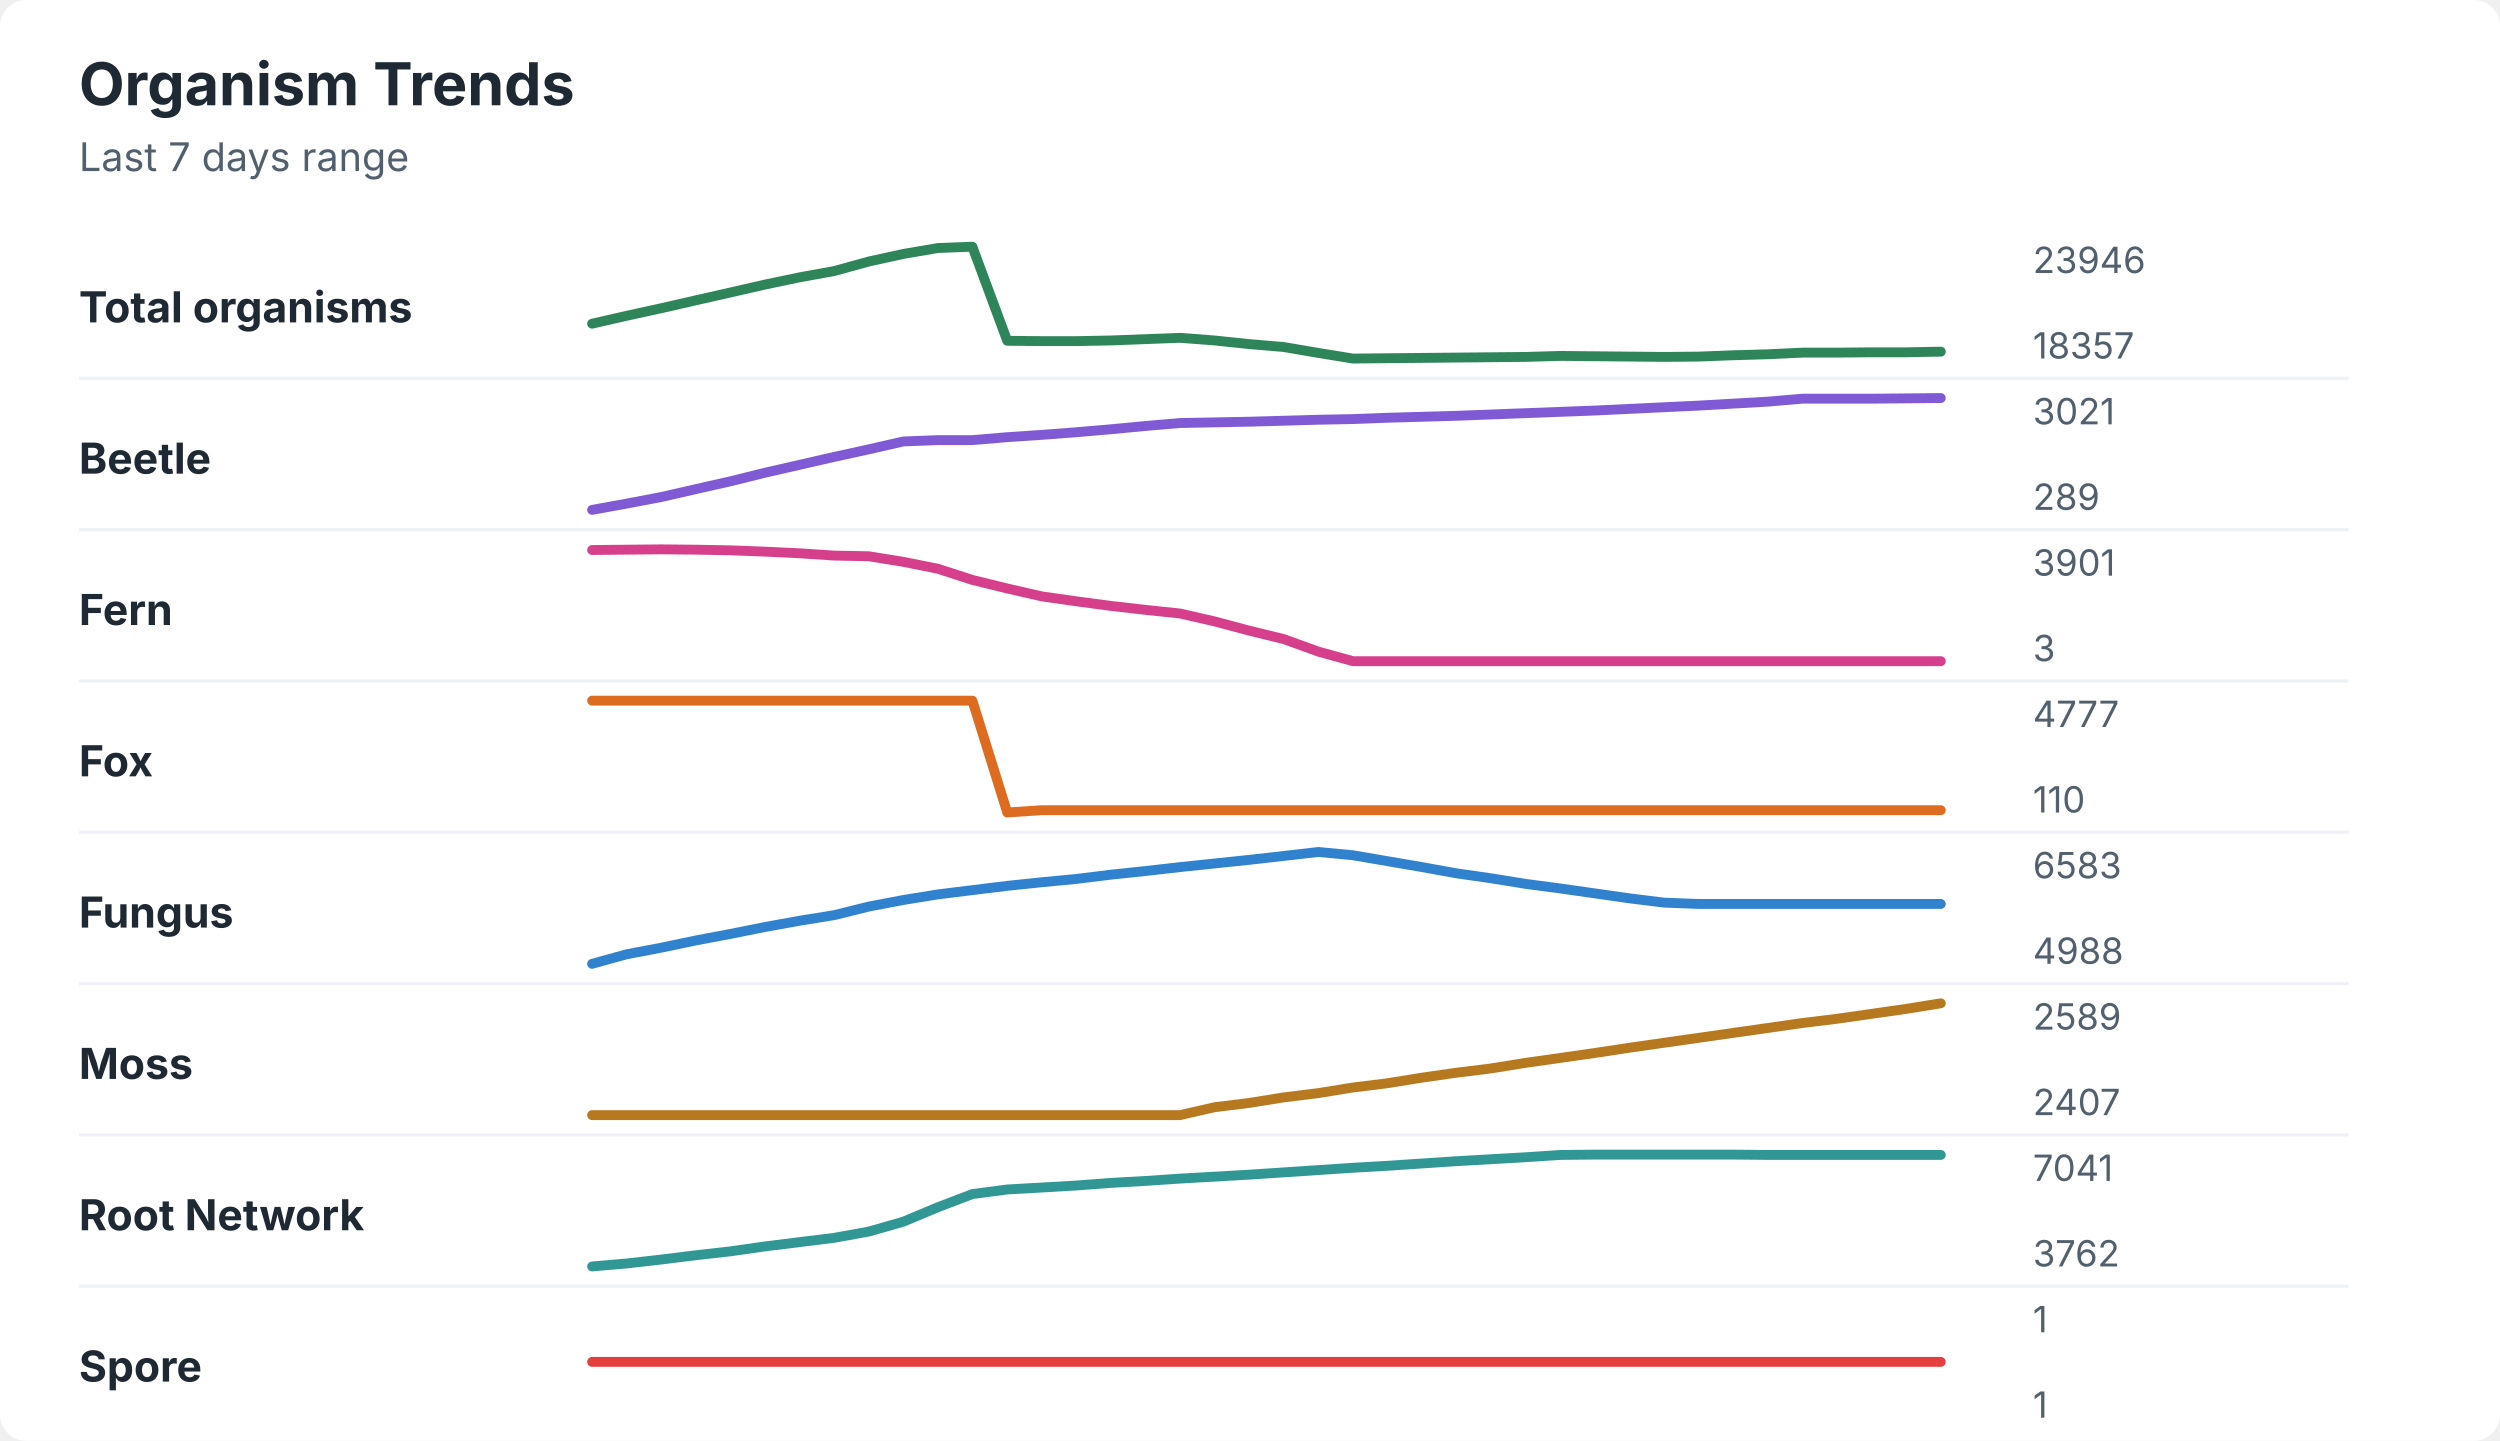
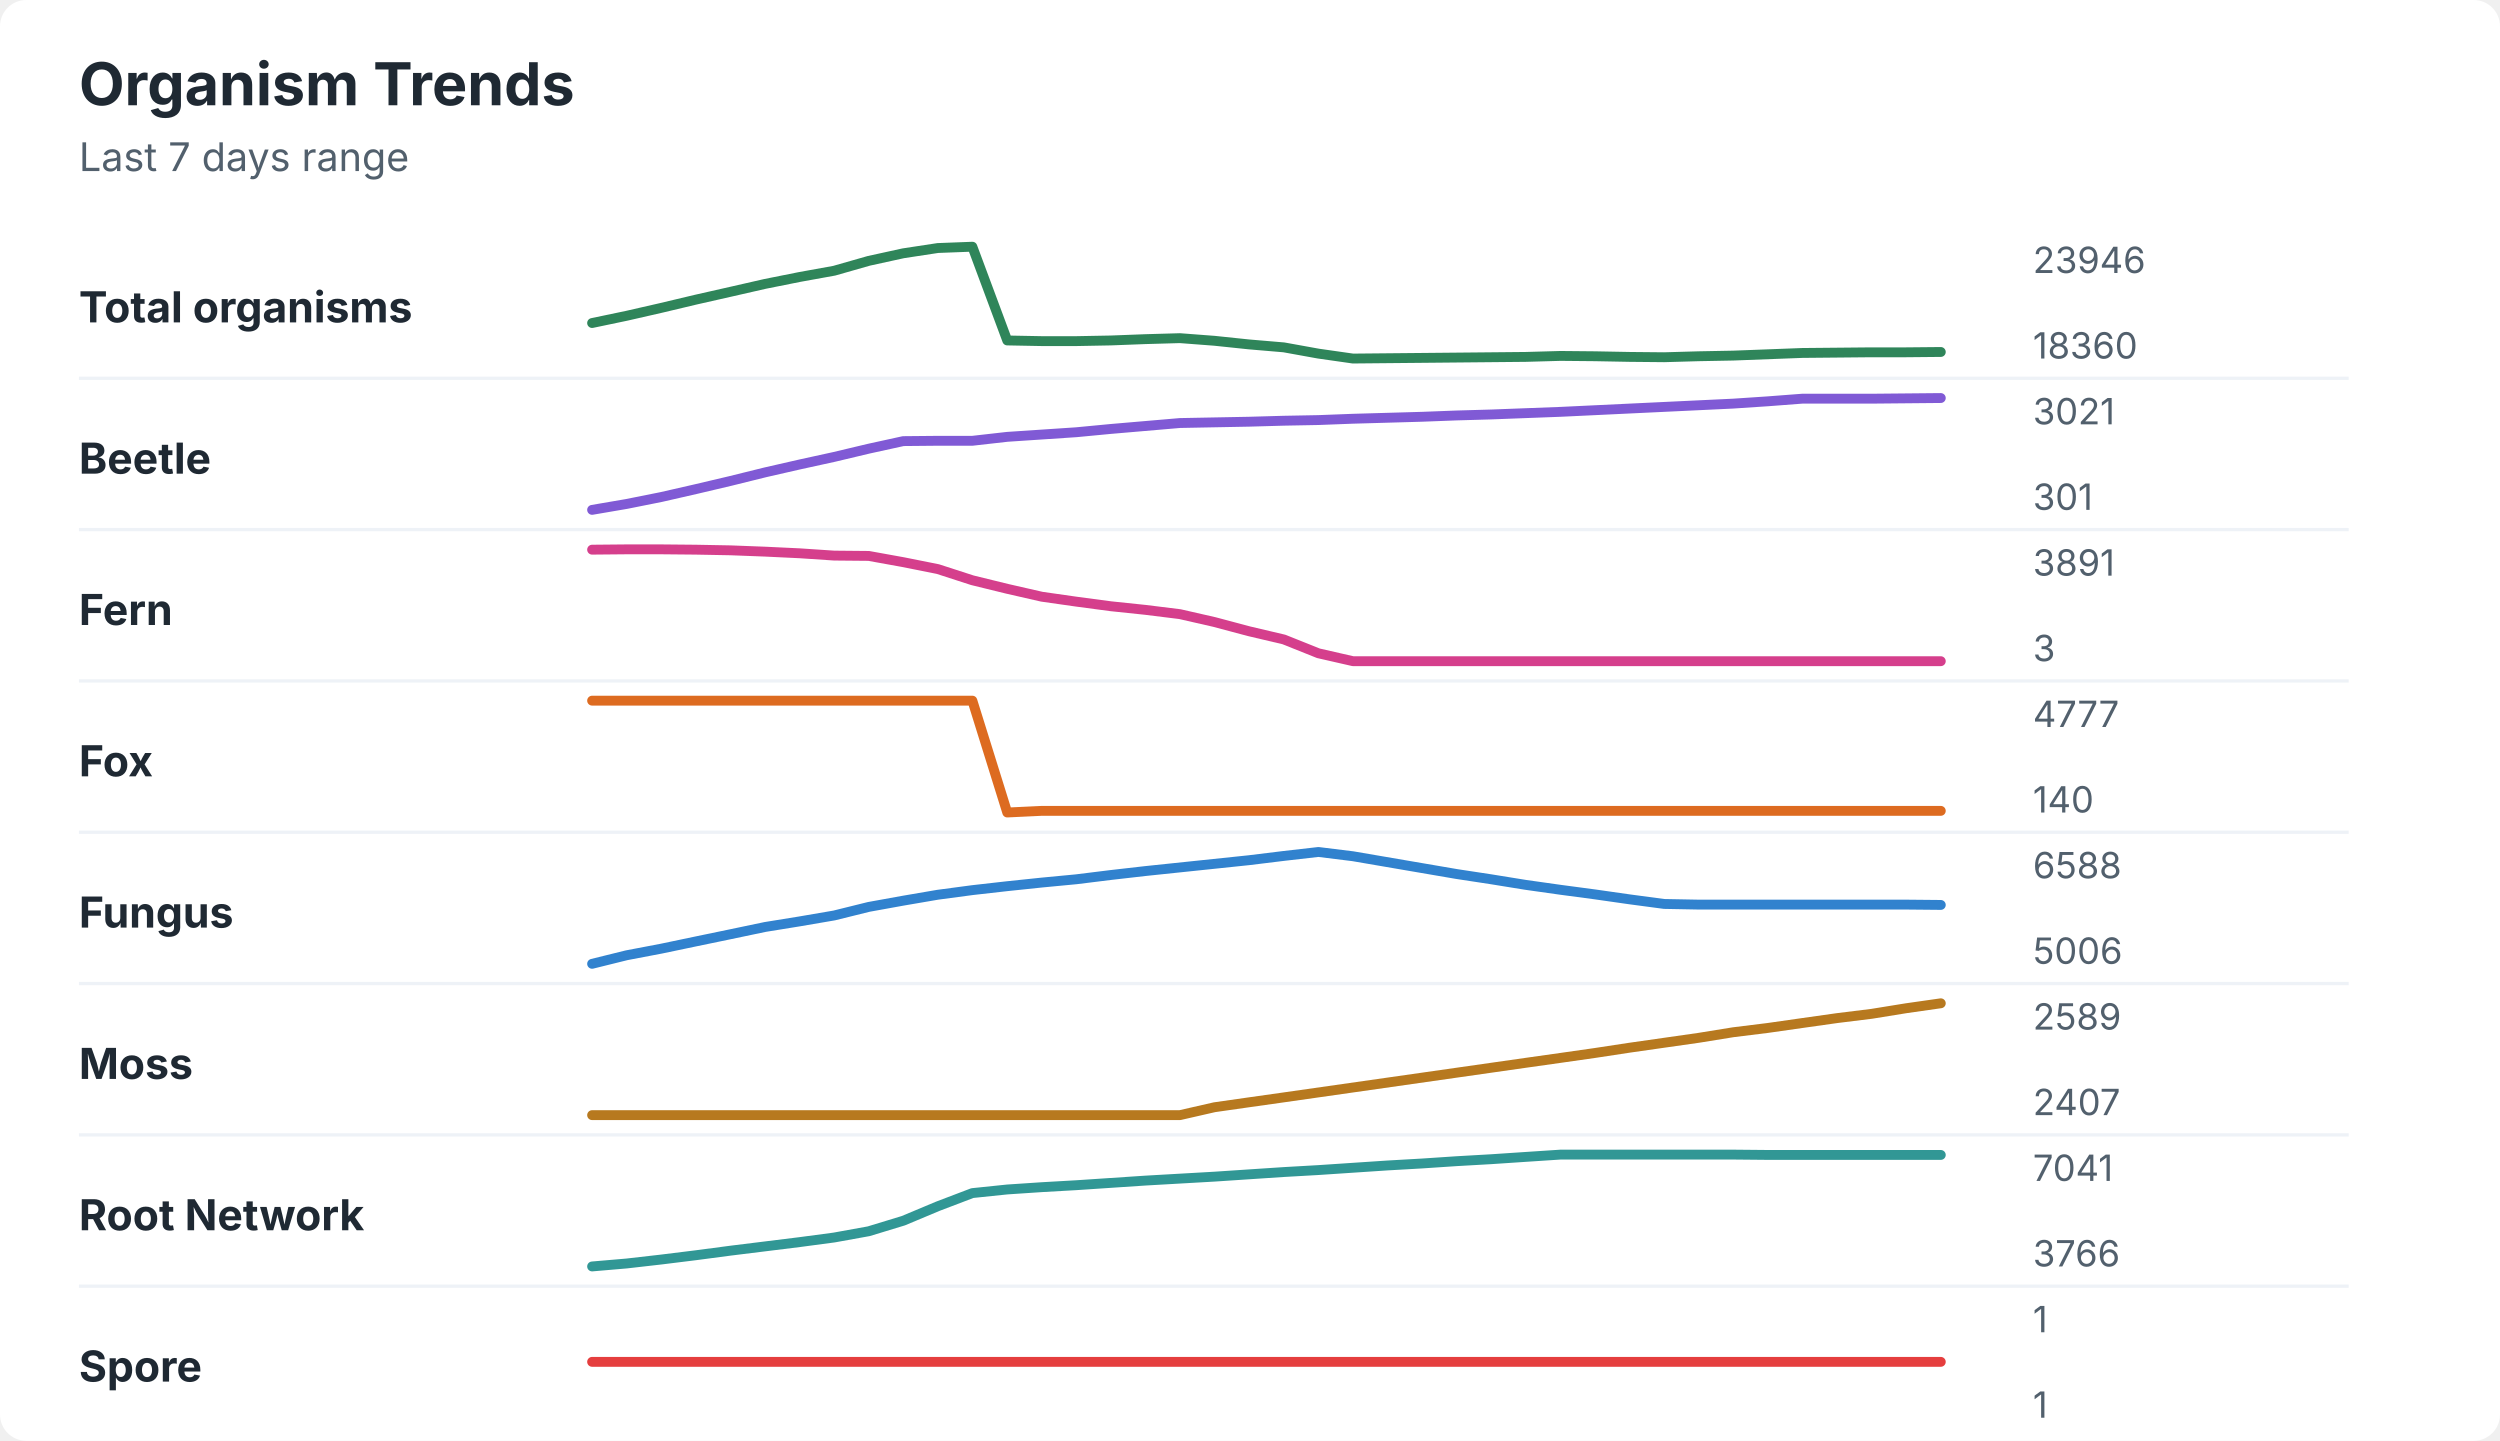
<svg xmlns="http://www.w3.org/2000/svg" width="760" height="438" viewBox="0 0 760 438" role="img" aria-labelledby="title desc">
  <rect width="760" height="438" rx="8" fill="#ffffff" />
  <style>
    text { font-family: -apple-system, BlinkMacSystemFont, "Segoe UI", sans-serif; }
    .title { font-size: 18px; font-weight: 700; fill: #1f2933; }
    .subtitle { font-size: 12px; fill: #52606d; }
    .label { font-size: 13px; font-weight: 650; fill: #1f2933; }
    .axis-value { font-size: 11px; fill: #52606d; }
    .separator { stroke: #eef2f7; stroke-width: 1; }
  </style>
  <text x="24" y="32" class="title">Organism Trends</text>
  <text x="24" y="52" class="subtitle">Last 7 days range</text>
  <text x="24" y="98" class="label">Total organisms</text>
-   <polyline points="180.0,98.4 190.5,96.0 201.0,93.7 211.5,91.3 222.1,88.9 232.6,86.5 243.1,84.3 253.6,82.4 264.1,79.5 274.6,77.2 285.1,75.4 295.6,75.0 306.2,103.6 316.7,103.7 327.2,103.7 337.7,103.5 348.2,103.1 358.7,102.7 369.2,103.5 379.7,104.6 390.3,105.5 400.8,107.3 411.3,109.0 421.8,108.9 432.3,108.8 442.8,108.7 453.3,108.6 463.8,108.5 474.4,108.2 484.9,108.3 495.4,108.4 505.9,108.5 516.4,108.4 526.9,108.0 537.4,107.7 547.9,107.2 558.5,107.2 569.0,107.1 579.5,107.1 590.0,106.9 " fill="none" stroke="#2f855a" stroke-width="3" stroke-linecap="round" stroke-linejoin="round" />
+   <polyline points="180.0,98.2 190.5,96.0 201.0,93.6 211.5,91.1 222.1,88.7 232.6,86.3 243.1,84.2 253.6,82.3 264.1,79.3 274.6,77.0 285.1,75.4 295.6,75.0 306.2,103.5 316.7,103.7 327.2,103.7 337.7,103.5 348.2,103.1 358.7,102.8 369.2,103.6 379.7,104.7 390.3,105.6 400.8,107.5 411.3,109.0 421.8,108.9 432.3,108.8 442.8,108.7 453.3,108.6 463.8,108.5 474.4,108.2 484.9,108.3 495.4,108.5 505.9,108.6 516.4,108.3 526.9,108.1 537.4,107.7 547.9,107.3 558.5,107.2 569.0,107.1 579.5,107.1 590.0,107.0 " fill="none" stroke="#2f855a" stroke-width="3" stroke-linecap="round" stroke-linejoin="round" />
  <text x="618" y="83" class="axis-value">23946</text>
-   <text x="618" y="109" class="axis-value">18357</text>
+   <text x="618" y="109" class="axis-value">18360</text>
  <line x1="24" y1="115.0" x2="714" y2="115.0" class="separator" />
  <text x="24" y="144" class="label">Beetle</text>
-   <polyline points="180.0,155.0 190.5,153.1 201.0,151.1 211.5,148.7 222.1,146.3 232.6,143.7 243.1,141.3 253.6,138.9 264.1,136.6 274.6,134.2 285.1,133.8 295.6,133.8 306.2,132.9 316.7,132.2 327.2,131.4 337.7,130.5 348.2,129.5 358.7,128.6 369.2,128.4 379.7,128.2 390.3,127.9 400.8,127.6 411.3,127.4 421.8,127.0 432.3,126.7 442.8,126.4 453.3,126.0 463.8,125.6 474.4,125.2 484.9,124.8 495.4,124.3 505.9,123.8 516.4,123.3 526.9,122.7 537.4,122.1 547.9,121.2 558.5,121.2 569.0,121.2 579.5,121.1 590.0,121.0 " fill="none" stroke="#805ad5" stroke-width="3" stroke-linecap="round" stroke-linejoin="round" />
+   <polyline points="180.0,155.0 190.5,153.2 201.0,151.1 211.5,148.7 222.1,146.2 232.6,143.6 243.1,141.2 253.6,138.9 264.1,136.4 274.6,134.1 285.1,134.0 295.6,134.0 306.2,132.8 316.7,132.1 327.2,131.4 337.7,130.4 348.2,129.5 358.7,128.6 369.2,128.4 379.7,128.2 390.3,127.9 400.8,127.7 411.3,127.3 421.8,127.0 432.3,126.7 442.8,126.3 453.3,126.0 463.8,125.6 474.4,125.2 484.9,124.7 495.4,124.2 505.9,123.7 516.4,123.2 526.9,122.7 537.4,122.0 547.9,121.2 558.5,121.2 569.0,121.2 579.5,121.1 590.0,121.0 " fill="none" stroke="#805ad5" stroke-width="3" stroke-linecap="round" stroke-linejoin="round" />
  <text x="618" y="129" class="axis-value">3021</text>
-   <text x="618" y="155" class="axis-value">289</text>
+   <text x="618" y="155" class="axis-value">301</text>
  <line x1="24" y1="161.0" x2="714" y2="161.0" class="separator" />
  <text x="24" y="190" class="label">Fern</text>
-   <polyline points="180.0,167.2 190.5,167.1 201.0,167.0 211.5,167.1 222.1,167.3 232.6,167.7 243.1,168.2 253.6,168.9 264.1,169.1 274.6,170.8 285.1,172.9 295.6,176.3 306.2,178.9 316.7,181.3 327.2,182.8 337.7,184.2 348.2,185.4 358.7,186.5 369.2,188.9 379.7,191.7 390.3,194.3 400.8,198.1 411.3,201.0 421.8,201.0 432.3,201.0 442.8,201.0 453.3,201.0 463.8,201.0 474.4,201.0 484.9,201.0 495.4,201.0 505.9,201.0 516.4,201.0 526.9,201.0 537.4,201.0 547.9,201.0 558.5,201.0 569.0,201.0 579.5,201.0 590.0,201.0 " fill="none" stroke="#d53f8c" stroke-width="3" stroke-linecap="round" stroke-linejoin="round" />
-   <text x="618" y="175" class="axis-value">3901</text>
+   <polyline points="180.0,167.1 190.5,167.0 201.0,167.0 211.5,167.1 222.1,167.3 232.6,167.7 243.1,168.2 253.6,168.9 264.1,169.0 274.6,170.9 285.1,173.0 295.6,176.4 306.2,179.0 316.7,181.4 327.2,182.9 337.7,184.3 348.2,185.4 358.7,186.7 369.2,189.1 379.7,191.9 390.3,194.4 400.8,198.6 411.3,201.0 421.8,201.0 432.3,201.0 442.8,201.0 453.3,201.0 463.8,201.0 474.4,201.0 484.9,201.0 495.4,201.0 505.9,201.0 516.4,201.0 526.9,201.0 537.4,201.0 547.9,201.0 558.5,201.0 569.0,201.0 579.5,201.0 590.0,201.0 " fill="none" stroke="#d53f8c" stroke-width="3" stroke-linecap="round" stroke-linejoin="round" />
+   <text x="618" y="175" class="axis-value">3891</text>
  <text x="618" y="201" class="axis-value">3</text>
  <line x1="24" y1="207.0" x2="714" y2="207.0" class="separator" />
  <text x="24" y="236" class="label">Fox</text>
-   <polyline points="180.0,213.0 190.5,213.0 201.0,213.0 211.5,213.0 222.1,213.0 232.6,213.0 243.1,213.0 253.6,213.0 264.1,213.0 274.6,213.0 285.1,213.0 295.6,213.0 306.2,247.0 316.7,246.3 327.2,246.3 337.7,246.3 348.2,246.3 358.7,246.3 369.2,246.3 379.7,246.3 390.3,246.3 400.8,246.3 411.3,246.3 421.8,246.3 432.3,246.3 442.8,246.3 453.3,246.3 463.8,246.3 474.4,246.3 484.9,246.3 495.4,246.3 505.9,246.3 516.4,246.3 526.9,246.3 537.4,246.3 547.9,246.3 558.5,246.3 569.0,246.3 579.5,246.3 590.0,246.3 " fill="none" stroke="#dd6b20" stroke-width="3" stroke-linecap="round" stroke-linejoin="round" />
+   <polyline points="180.0,213.0 190.5,213.0 201.0,213.0 211.5,213.0 222.1,213.0 232.6,213.0 243.1,213.0 253.6,213.0 264.1,213.0 274.6,213.0 285.1,213.0 295.6,213.0 306.2,247.0 316.7,246.5 327.2,246.5 337.7,246.5 348.2,246.5 358.7,246.5 369.2,246.5 379.7,246.5 390.3,246.5 400.8,246.5 411.3,246.5 421.8,246.5 432.3,246.5 442.8,246.5 453.3,246.5 463.8,246.5 474.4,246.5 484.9,246.5 495.4,246.5 505.9,246.5 516.4,246.5 526.9,246.5 537.4,246.5 547.9,246.5 558.5,246.5 569.0,246.5 579.5,246.5 590.0,246.5 " fill="none" stroke="#dd6b20" stroke-width="3" stroke-linecap="round" stroke-linejoin="round" />
  <text x="618" y="221" class="axis-value">4777</text>
-   <text x="618" y="247" class="axis-value">110</text>
+   <text x="618" y="247" class="axis-value">140</text>
  <line x1="24" y1="253.0" x2="714" y2="253.0" class="separator" />
  <text x="24" y="282" class="label">Fungus</text>
-   <polyline points="180.0,293.0 190.5,290.1 201.0,288.1 211.5,285.9 222.1,283.9 232.6,281.8 243.1,279.9 253.6,278.2 264.1,275.6 274.6,273.6 285.1,271.9 295.6,270.6 306.2,269.3 316.7,268.2 327.2,267.2 337.7,265.9 348.2,264.8 358.7,263.6 369.2,262.5 379.7,261.4 390.3,260.2 400.8,259.0 411.3,260.0 421.8,261.8 432.3,263.6 442.8,265.5 453.3,267.0 463.8,268.7 474.4,270.1 484.9,271.6 495.4,273.1 505.9,274.4 516.4,274.8 526.9,274.8 537.4,274.8 547.9,274.8 558.5,274.8 569.0,274.8 579.5,274.8 590.0,274.8 " fill="none" stroke="#3182ce" stroke-width="3" stroke-linecap="round" stroke-linejoin="round" />
-   <text x="618" y="267" class="axis-value">6583</text>
-   <text x="618" y="293" class="axis-value">4988</text>
+   <polyline points="180.0,293.0 190.5,290.4 201.0,288.4 211.5,286.2 222.1,284.0 232.6,281.8 243.1,280.1 253.6,278.3 264.1,275.7 274.6,273.8 285.1,272.0 295.6,270.6 306.2,269.4 316.7,268.3 327.2,267.3 337.7,266.0 348.2,264.8 358.7,263.7 369.2,262.6 379.7,261.5 390.3,260.2 400.8,259.0 411.3,260.3 421.8,262.1 432.3,263.9 442.8,265.7 453.3,267.3 463.8,269.0 474.4,270.5 484.9,271.9 495.4,273.4 505.9,274.8 516.4,275.0 526.9,275.0 537.4,275.0 547.9,275.0 558.5,275.0 569.0,275.0 579.5,275.0 590.0,275.1 " fill="none" stroke="#3182ce" stroke-width="3" stroke-linecap="round" stroke-linejoin="round" />
+   <text x="618" y="267" class="axis-value">6588</text>
+   <text x="618" y="293" class="axis-value">5006</text>
  <line x1="24" y1="299.0" x2="714" y2="299.0" class="separator" />
  <text x="24" y="328" class="label">Moss</text>
-   <polyline points="180.0,339.0 190.5,339.0 201.0,339.0 211.5,339.0 222.1,339.0 232.6,339.0 243.1,339.0 253.6,339.0 264.1,339.0 274.6,339.0 285.1,339.0 295.6,339.0 306.2,339.0 316.7,339.0 327.2,339.0 337.7,339.0 348.2,339.0 358.7,339.0 369.2,336.6 379.7,335.3 390.3,333.6 400.8,332.3 411.3,330.6 421.8,329.3 432.3,327.6 442.8,326.1 453.3,324.8 463.8,323.1 474.4,321.6 484.9,320.1 495.4,318.5 505.9,317.0 516.4,315.5 526.9,314.0 537.4,312.5 547.9,311.0 558.5,309.7 569.0,308.2 579.5,306.7 590.0,305.0 " fill="none" stroke="#b7791f" stroke-width="3" stroke-linecap="round" stroke-linejoin="round" />
+   <polyline points="180.0,339.0 190.5,339.0 201.0,339.0 211.5,339.0 222.1,339.0 232.6,339.0 243.1,339.0 253.6,339.0 264.1,339.0 274.6,339.0 285.1,339.0 295.6,339.0 306.2,339.0 316.7,339.0 327.2,339.0 337.7,339.0 348.2,339.0 358.7,339.0 369.2,336.6 379.7,335.1 390.3,333.6 400.8,332.1 411.3,330.6 421.8,329.1 432.3,327.6 442.8,326.1 453.3,324.6 463.8,323.1 474.4,321.6 484.9,320.1 495.4,318.5 505.9,317.0 516.4,315.5 526.9,313.8 537.4,312.5 547.9,311.0 558.5,309.5 569.0,308.2 579.5,306.5 590.0,305.0 " fill="none" stroke="#b7791f" stroke-width="3" stroke-linecap="round" stroke-linejoin="round" />
  <text x="618" y="313" class="axis-value">2589</text>
  <text x="618" y="339" class="axis-value">2407</text>
  <line x1="24" y1="345.0" x2="714" y2="345.0" class="separator" />
  <text x="24" y="374" class="label">Root Network</text>
-   <polyline points="180.0,385.0 190.5,384.1 201.0,382.9 211.5,381.6 222.1,380.4 232.6,378.9 243.1,377.6 253.6,376.3 264.1,374.4 274.6,371.4 285.1,367.0 295.6,363.0 306.2,361.6 316.7,361.0 327.2,360.4 337.7,359.6 348.2,359.0 358.7,358.3 369.2,357.7 379.7,357.1 390.3,356.4 400.8,355.7 411.3,355.0 421.8,354.4 432.3,353.7 442.8,353.0 453.3,352.4 463.8,351.8 474.4,351.1 484.9,351.0 495.4,351.0 505.9,351.0 516.4,351.0 526.9,351.0 537.4,351.1 547.9,351.1 558.5,351.1 569.0,351.1 579.5,351.1 590.0,351.1 " fill="none" stroke="#319795" stroke-width="3" stroke-linecap="round" stroke-linejoin="round" />
+   <polyline points="180.0,385.0 190.5,384.1 201.0,382.9 211.5,381.6 222.1,380.2 232.6,378.9 243.1,377.6 253.6,376.2 264.1,374.3 274.6,371.1 285.1,366.7 295.6,362.7 306.2,361.6 316.7,360.9 327.2,360.3 337.7,359.6 348.2,358.9 358.7,358.3 369.2,357.7 379.7,357.0 390.3,356.3 400.8,355.7 411.3,355.0 421.8,354.3 432.3,353.7 442.8,353.0 453.3,352.4 463.8,351.7 474.4,351.0 484.9,351.0 495.4,351.0 505.9,351.0 516.4,351.0 526.9,351.0 537.4,351.1 547.9,351.1 558.5,351.1 569.0,351.1 579.5,351.1 590.0,351.1 " fill="none" stroke="#319795" stroke-width="3" stroke-linecap="round" stroke-linejoin="round" />
  <text x="618" y="359" class="axis-value">7041</text>
-   <text x="618" y="385" class="axis-value">3762</text>
+   <text x="618" y="385" class="axis-value">3766</text>
  <line x1="24" y1="391.0" x2="714" y2="391.0" class="separator" />
  <text x="24" y="420" class="label">Spore</text>
  <polyline points="180.0,414.0 190.5,414.0 201.0,414.0 211.5,414.0 222.1,414.0 232.6,414.0 243.1,414.0 253.6,414.0 264.1,414.0 274.6,414.0 285.1,414.0 295.6,414.0 306.2,414.0 316.7,414.0 327.2,414.0 337.7,414.0 348.2,414.0 358.7,414.0 369.2,414.0 379.7,414.0 390.3,414.0 400.8,414.0 411.3,414.0 421.8,414.0 432.3,414.0 442.8,414.0 453.3,414.0 463.8,414.0 474.4,414.0 484.9,414.0 495.4,414.0 505.9,414.0 516.4,414.0 526.9,414.0 537.4,414.0 547.9,414.0 558.5,414.0 569.0,414.0 579.5,414.0 590.0,414.0 " fill="none" stroke="#e53e3e" stroke-width="3" stroke-linecap="round" stroke-linejoin="round" />
  <text x="618" y="405" class="axis-value">1</text>
  <text x="618" y="431" class="axis-value">1</text>
</svg>
